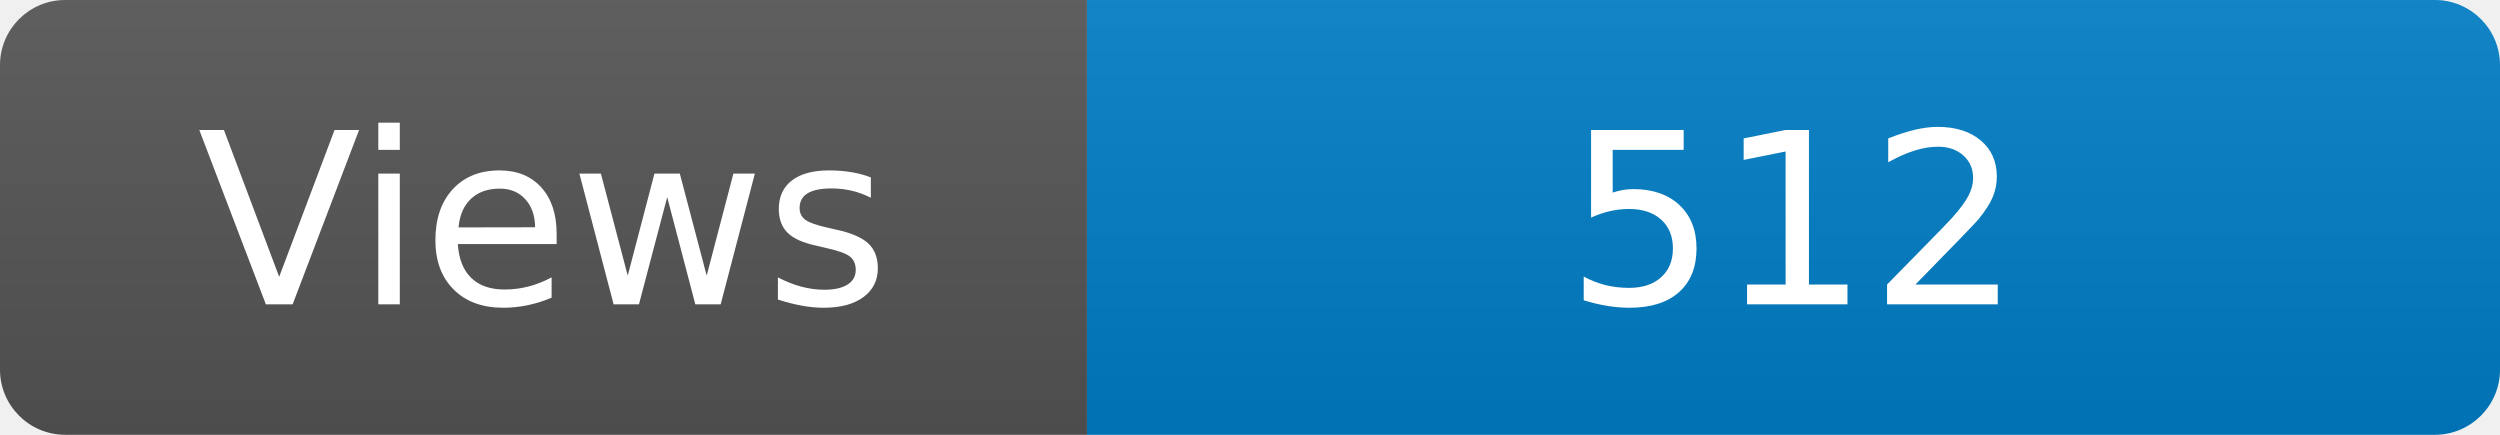
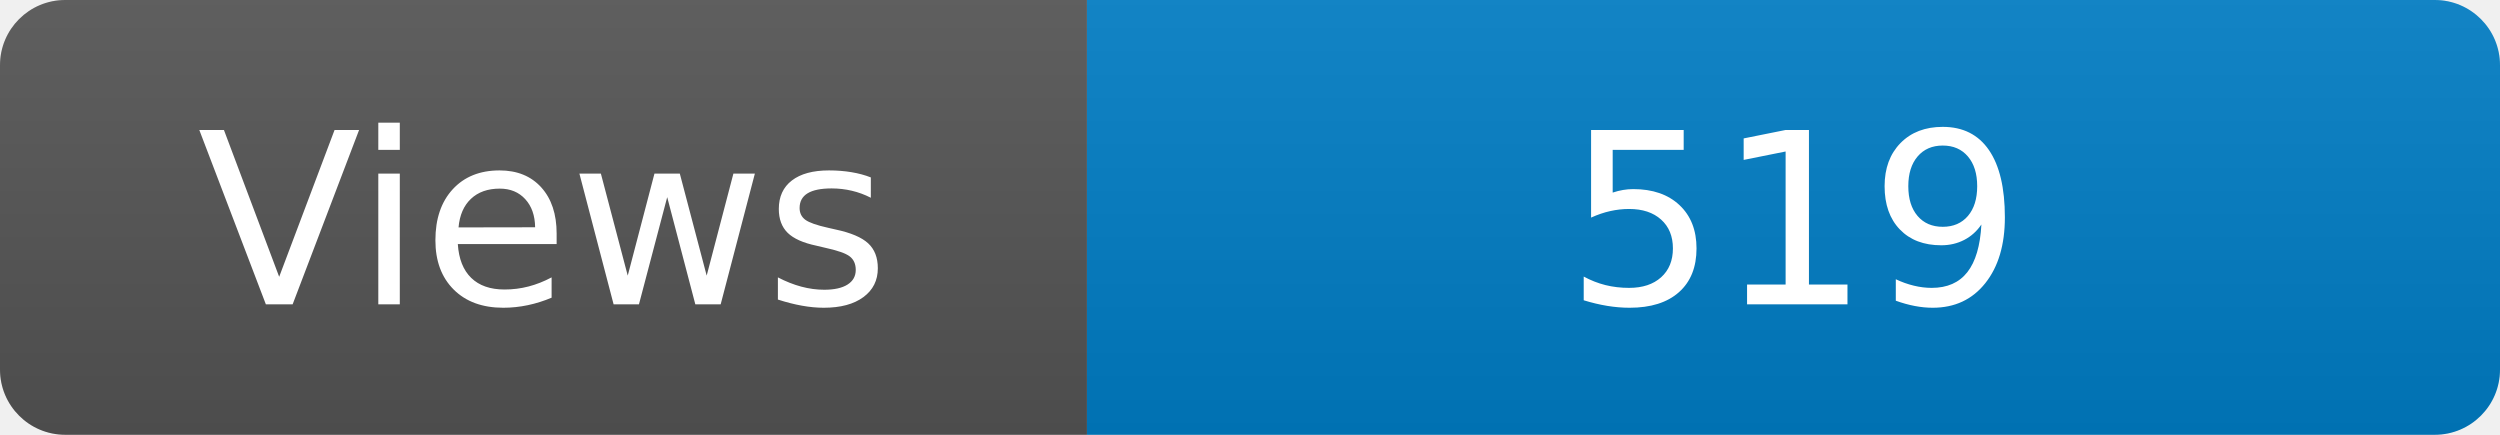
<svg xmlns="http://www.w3.org/2000/svg" width="115" height="20" role="img" aria-label="Maintained?: yes">
  <linearGradient id="s" x2="0" y2="100%">
    <stop offset="0" stop-color="#bbb" stop-opacity=".1" />
    <stop offset="1" stop-opacity=".1" />
  </linearGradient>
  <clipPath id="r">
    <rect width="115" height="20" rx="3" fill="#fff" />
  </clipPath>
  <g clip-path="url(#r)">
    <rect width="50" height="20" fill="#555" />
    <rect x="50" width="160" height="20" fill="#007ec6" />
    <rect width="115" height="20" fill="url(#s)" />
  </g>
  <g fill="#fff" text-anchor="middle" font-family="Verdana,Geneva,DejaVu Sans,sans-serif" font-size="110">
    <text x="250" y="140" transform="scale(.1)" fill="#fff">Views</text>
-     <text x="825" y="140" transform="scale(.1)" fill="#fff">512</text>
+     <text x="825" y="140" transform="scale(.1)" fill="#fff">519</text>
  </g>
</svg>
